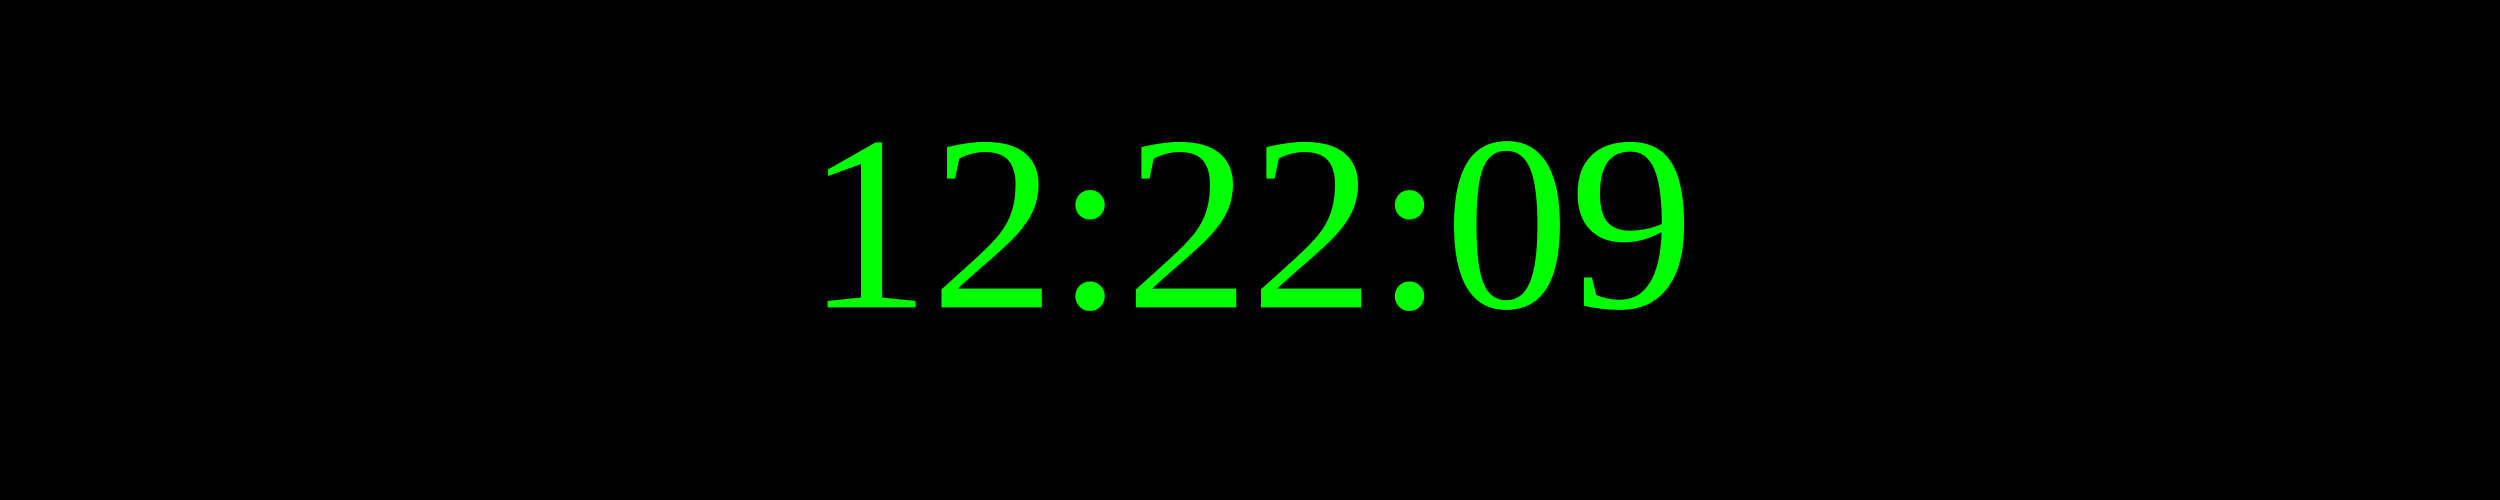
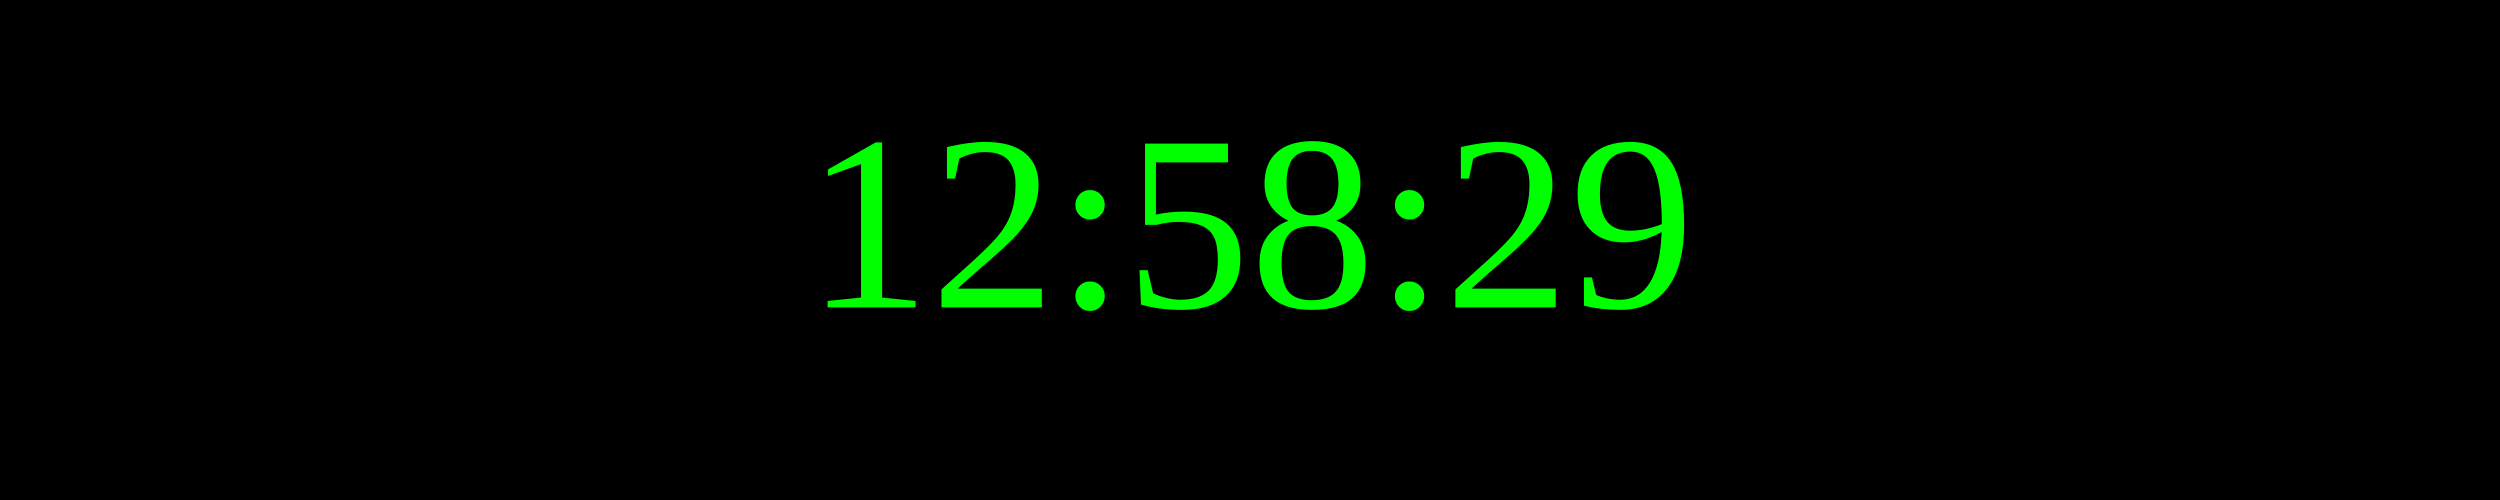
<svg xmlns="http://www.w3.org/2000/svg" width="250" height="50">
  <rect width="100%" height="100%" fill="black" />
  <text x="50%" y="50%" font-size="25" fill="lime" text-anchor="middle" dominant-baseline="middle">
- 12:22:09
+ 12:58:29
</text>
</svg>
